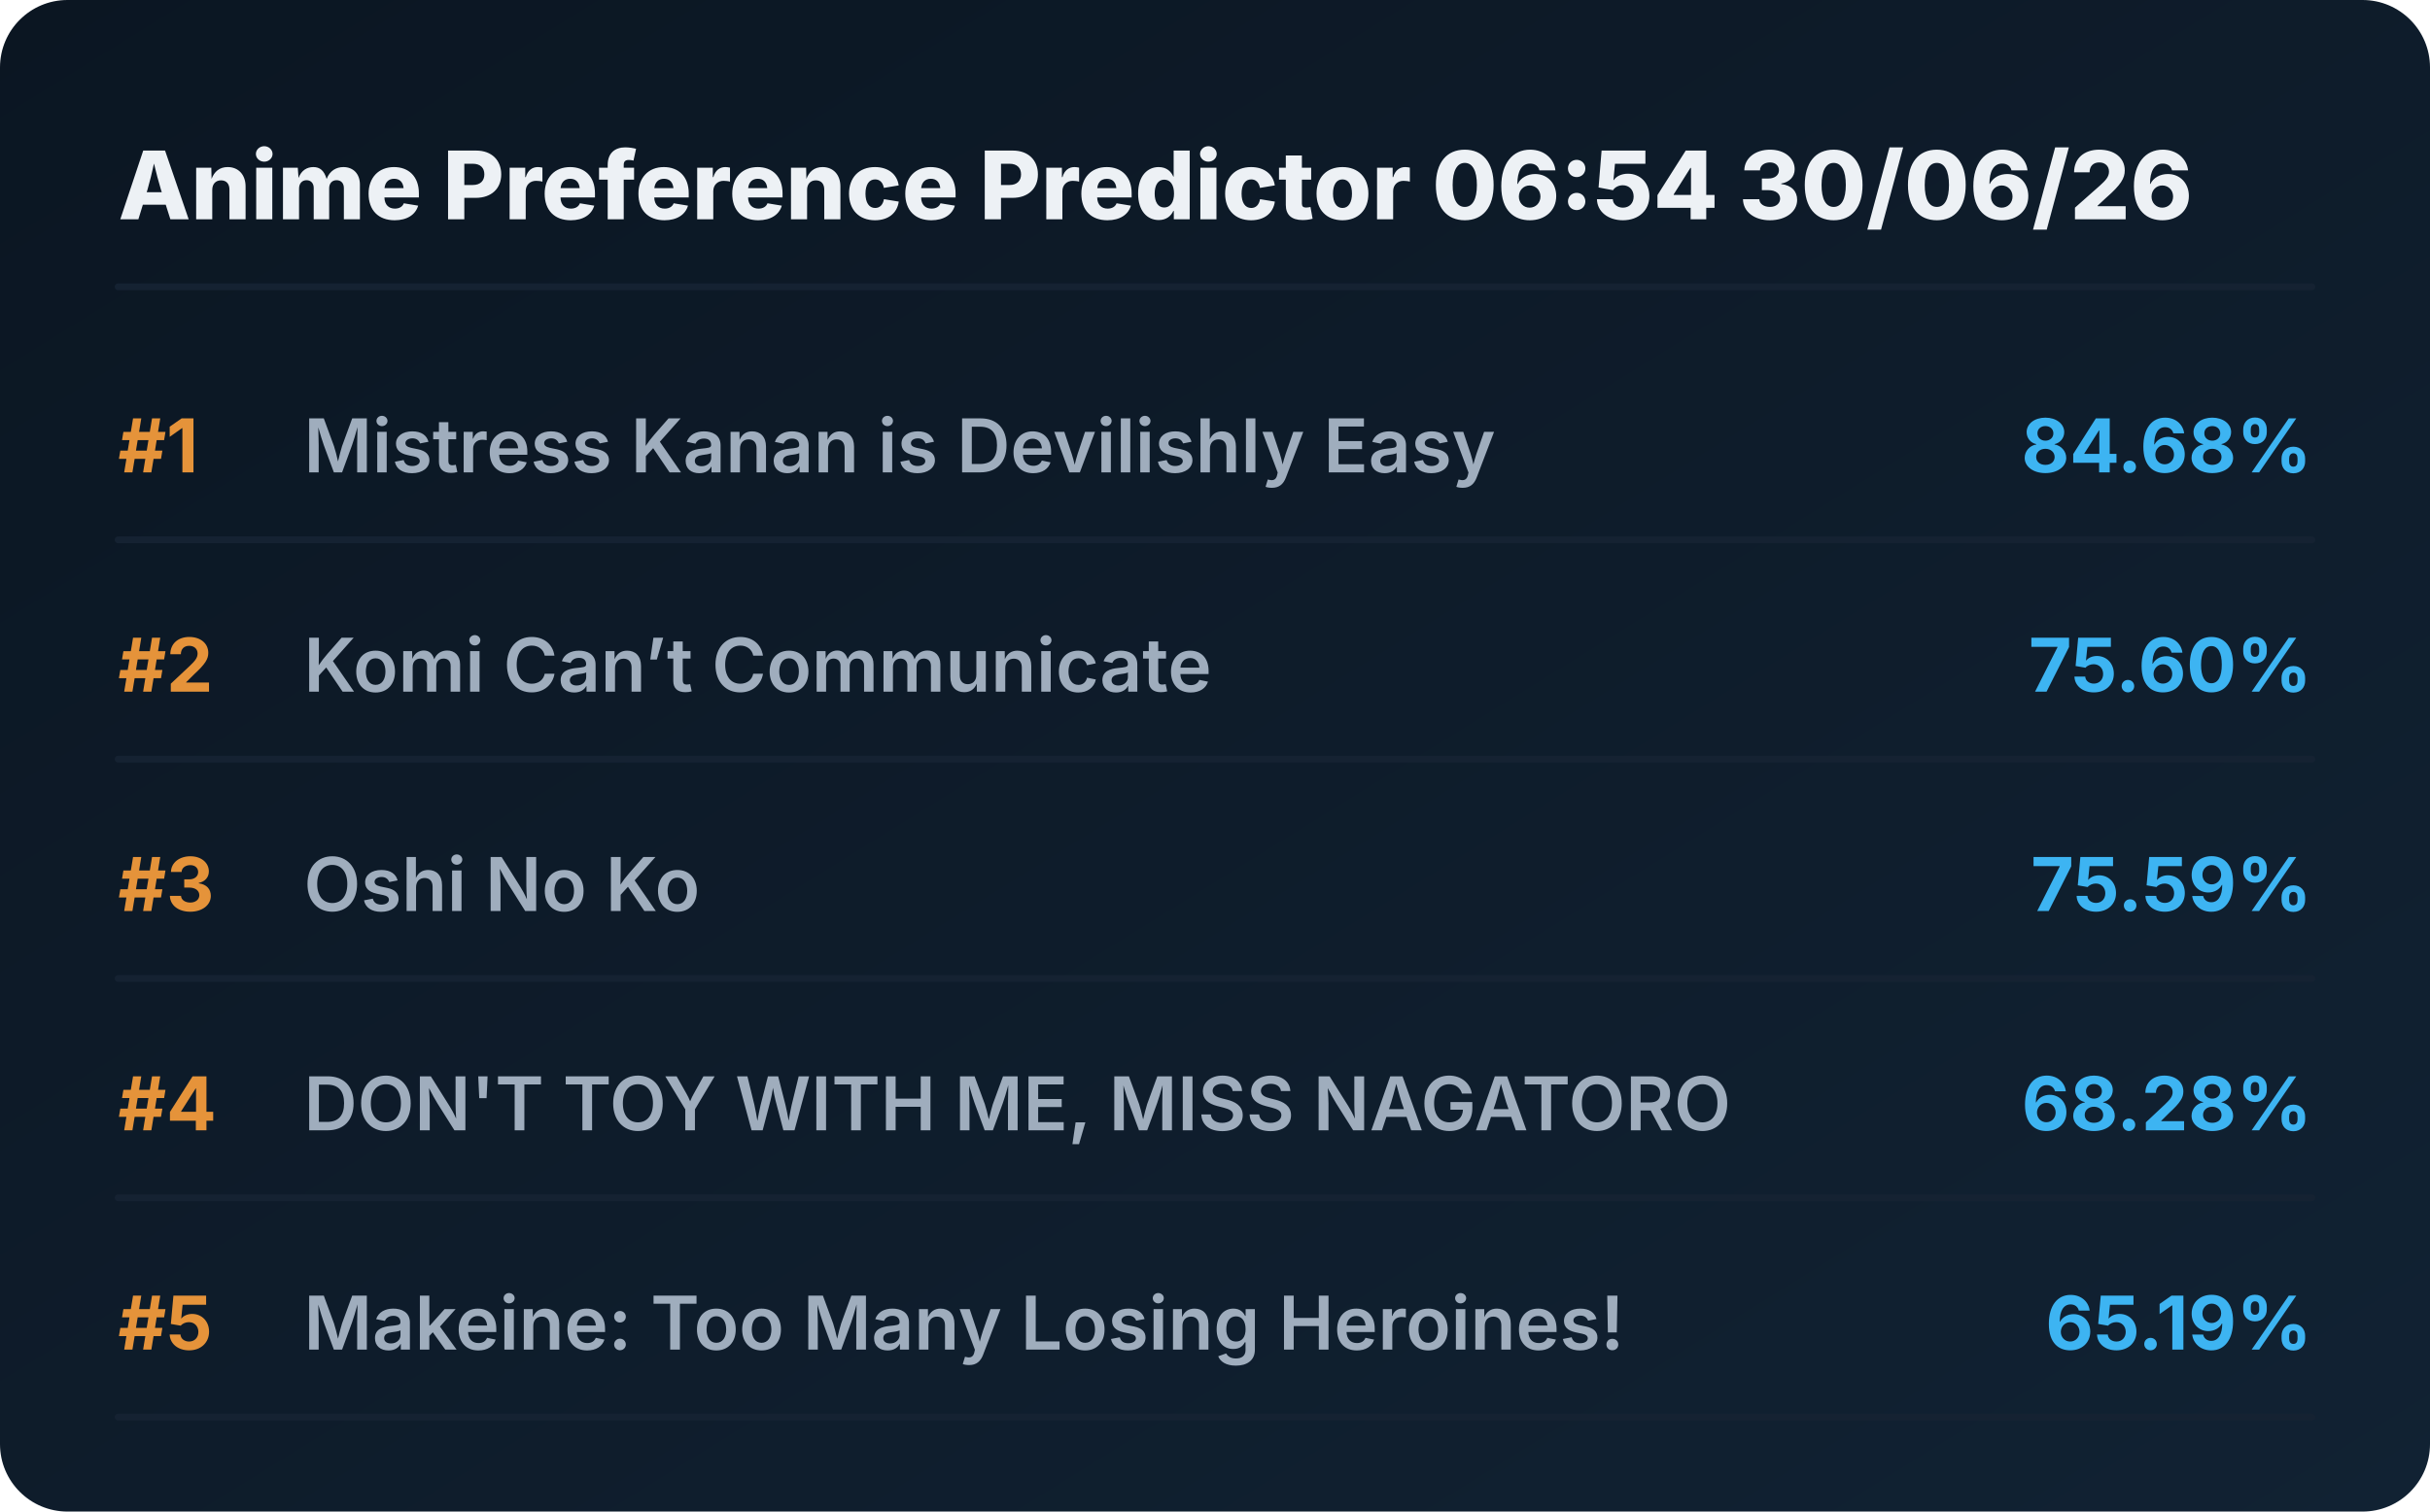
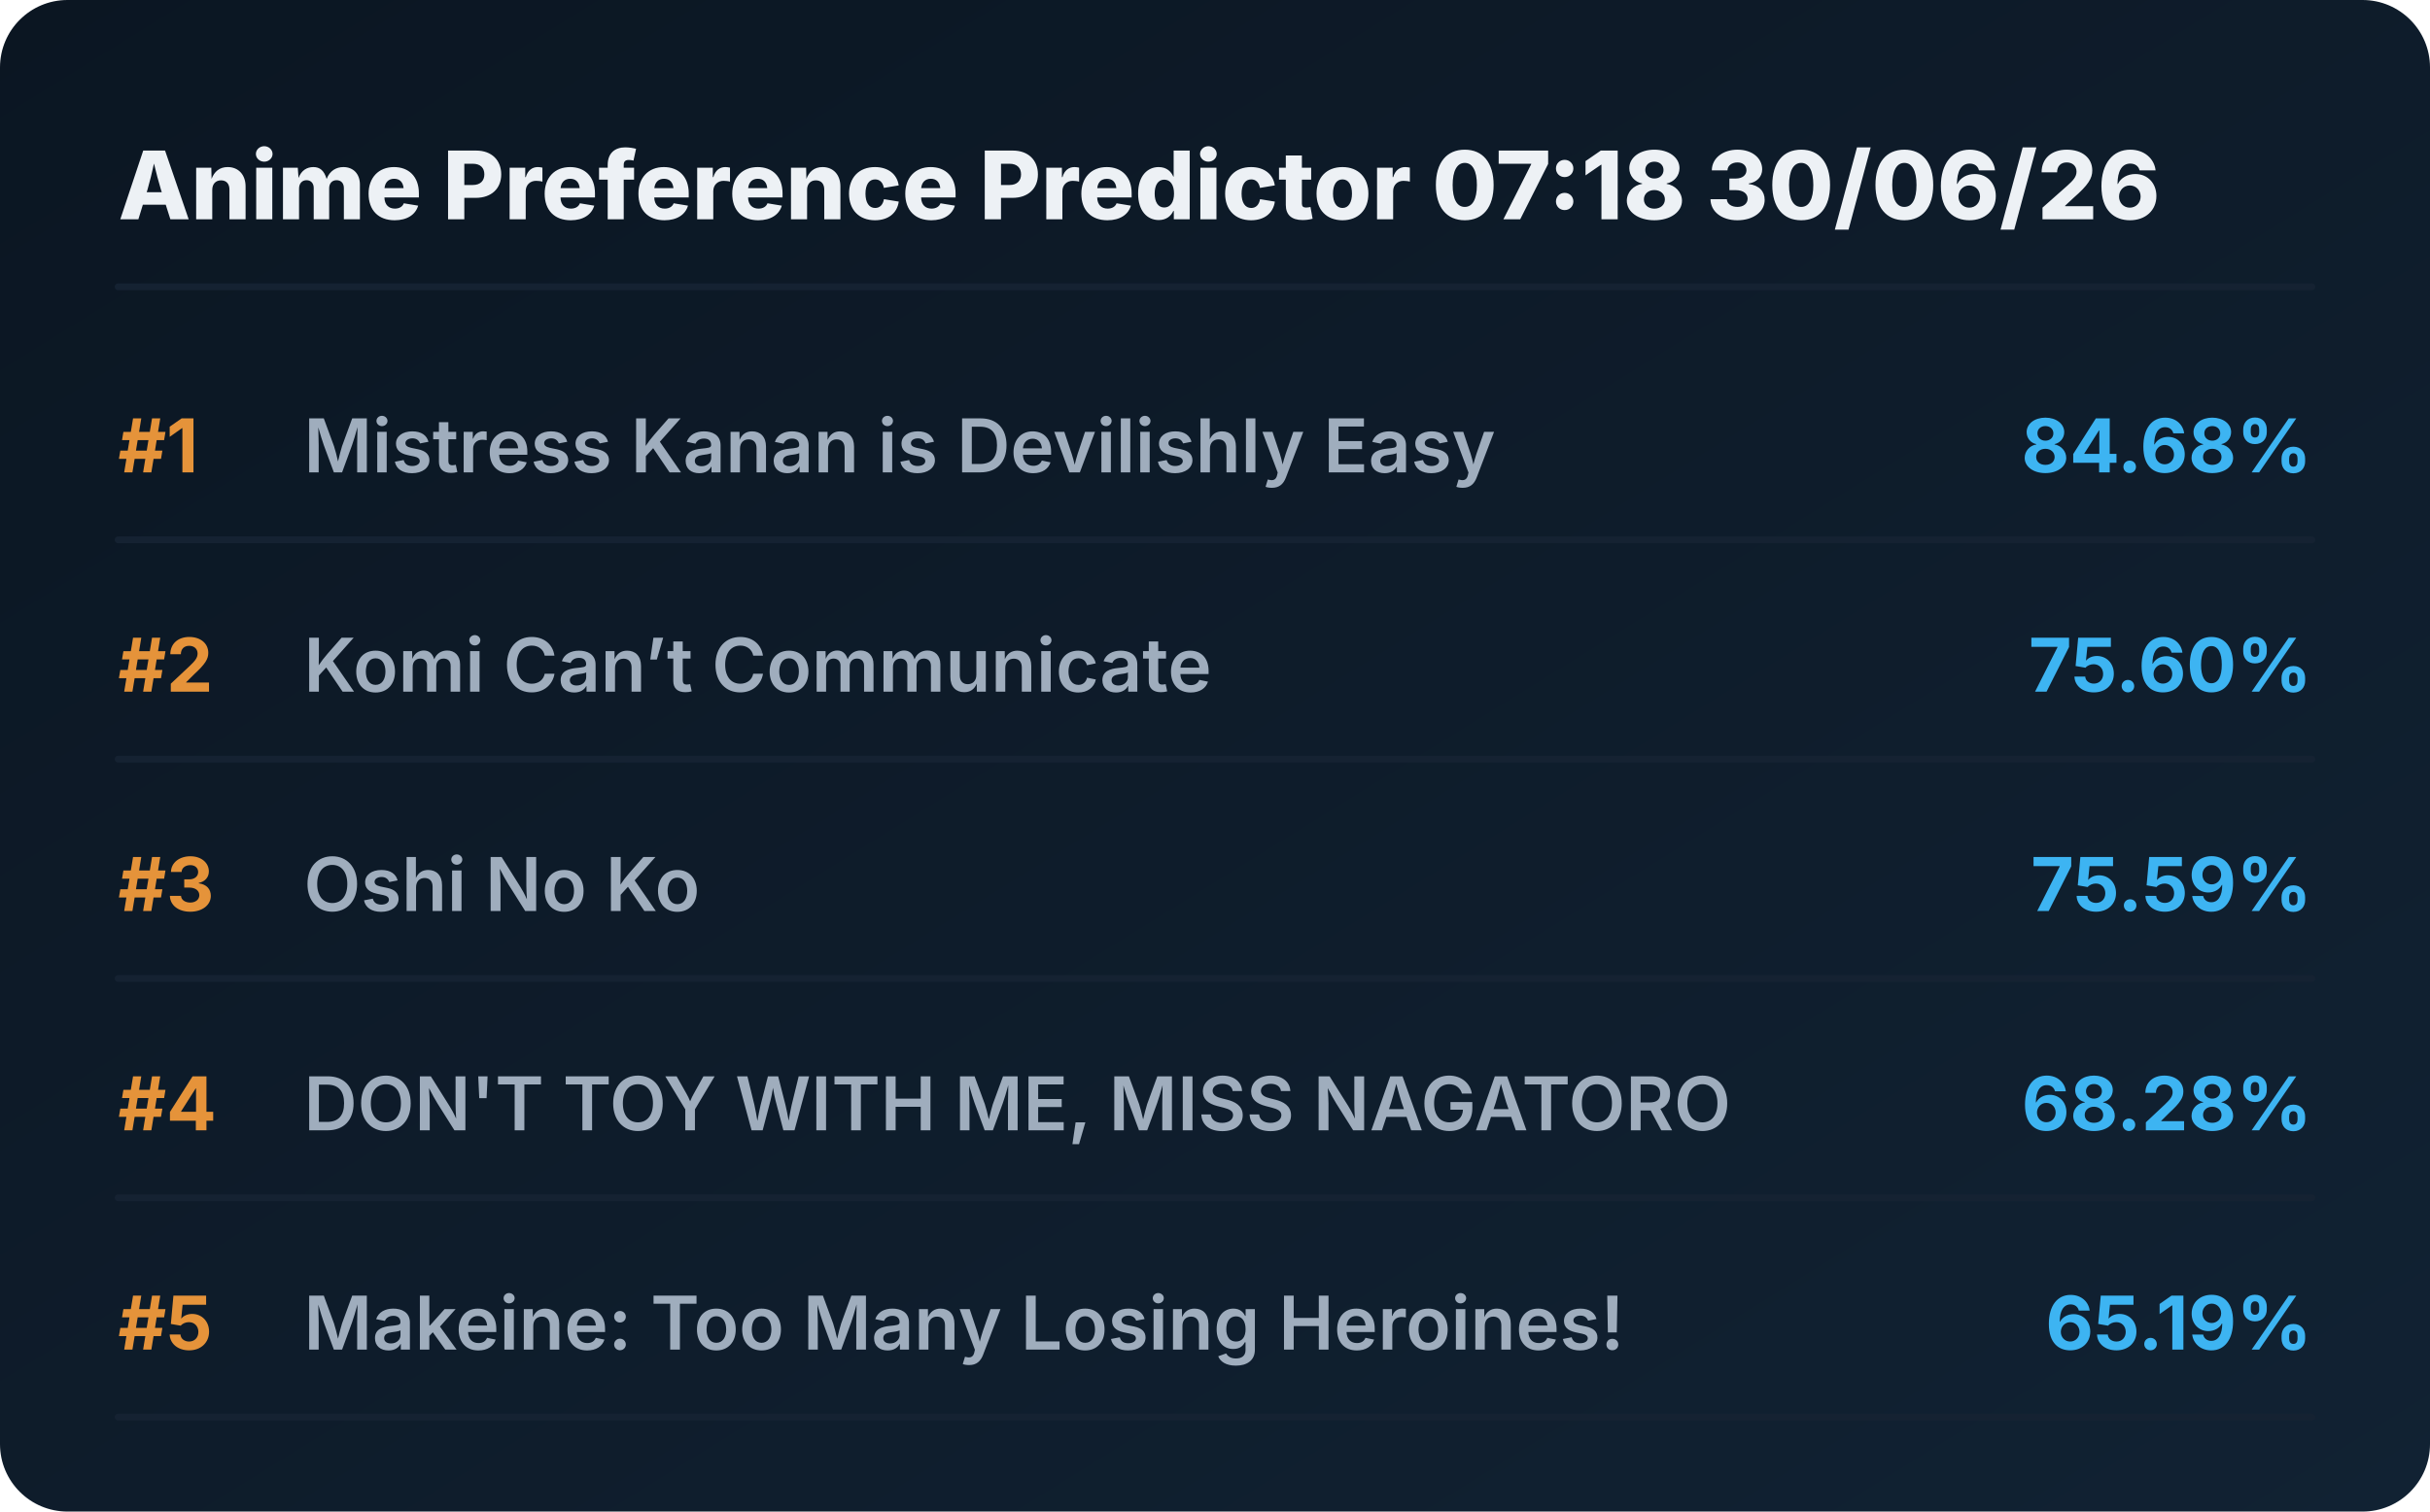
<svg xmlns="http://www.w3.org/2000/svg" viewBox="0 0 720 448" preserveAspectRatio="xMidYMid meet" style="width: 100%; height: auto; max-width: 720px;">
  <defs>
    <linearGradient id="boxGrad" x1="0%" y1="0%" x2="100%" y2="100%">
      <stop offset="0%" stop-color="#0b1622" />
      <stop offset="100%" stop-color="#112233" />
    </linearGradient>
    <clipPath id="titleClip">
      <rect x="90" y="0" width="510" height="100%" />
    </clipPath>
  </defs>
  <style>
    .bg { fill: url(#boxGrad); rx: 20px; }
    .header { font-family: 'Overpass', 'Inter', system-ui, sans-serif; font-weight: 800; font-size: 28px; fill: #edf1f5; }
    .rank { font-family: 'Overpass', 'Inter', system-ui, sans-serif; font-weight: 700; font-size: 22px; fill: #e5933a; }
    .title { font-family: 'Overpass', 'Inter', system-ui, sans-serif; font-weight: 600; font-size: 22px; fill: #9fadbd; }
    .score { font-family: 'Overpass', 'Inter', system-ui, sans-serif; font-weight: 700; font-size: 22px; fill: #3db4f2; }
    .line { stroke: #152232; stroke-width: 2; stroke-linecap: round; }
  </style>
  <rect class="bg" width="720" height="448" />
-   <text x="35" y="65" class="header">Anime Preference Predictor 06:54 30/06/26</text>
+   <text x="35" y="65" class="header">Anime Preference Predictor 07:18 30/06/26</text>
  <line x1="35" y1="85" x2="685" y2="85" class="line" />
  <g transform="translate(0, 0)">
    <text x="35" y="140" class="rank">#1</text>
    <text x="90" y="140" class="title">Mistress Kanan is Devilishly Easy</text>
    <text x="685" y="140" class="score" text-anchor="end">84.68%</text>
    <line x1="35" y1="160" x2="685" y2="160" class="line" />
  </g>
  <g transform="translate(0, 65)">
    <text x="35" y="140" class="rank">#2</text>
    <text x="90" y="140" class="title">Komi Can’t Communicate</text>
    <text x="685" y="140" class="score" text-anchor="end">75.60%</text>
    <line x1="35" y1="160" x2="685" y2="160" class="line" />
  </g>
  <g transform="translate(0, 130)">
    <text x="35" y="140" class="rank">#3</text>
    <text x="90" y="140" class="title">Oshi No Ko</text>
    <text x="685" y="140" class="score" text-anchor="end">75.59%</text>
    <line x1="35" y1="160" x2="685" y2="160" class="line" />
  </g>
  <g transform="translate(0, 195)">
    <text x="35" y="140" class="rank">#4</text>
    <text x="90" y="140" class="title">DON'T TOY WITH ME, MISS NAGATORO</text>
    <text x="685" y="140" class="score" text-anchor="end">68.28%</text>
    <line x1="35" y1="160" x2="685" y2="160" class="line" />
  </g>
  <g transform="translate(0, 260)">
    <text x="35" y="140" class="rank">#5</text>
    <text x="90" y="140" class="title">Makeine: Too Many Losing Heroines!</text>
    <text x="685" y="140" class="score" text-anchor="end">65.19%</text>
    <line x1="35" y1="160" x2="685" y2="160" class="line" />
  </g>
</svg>
